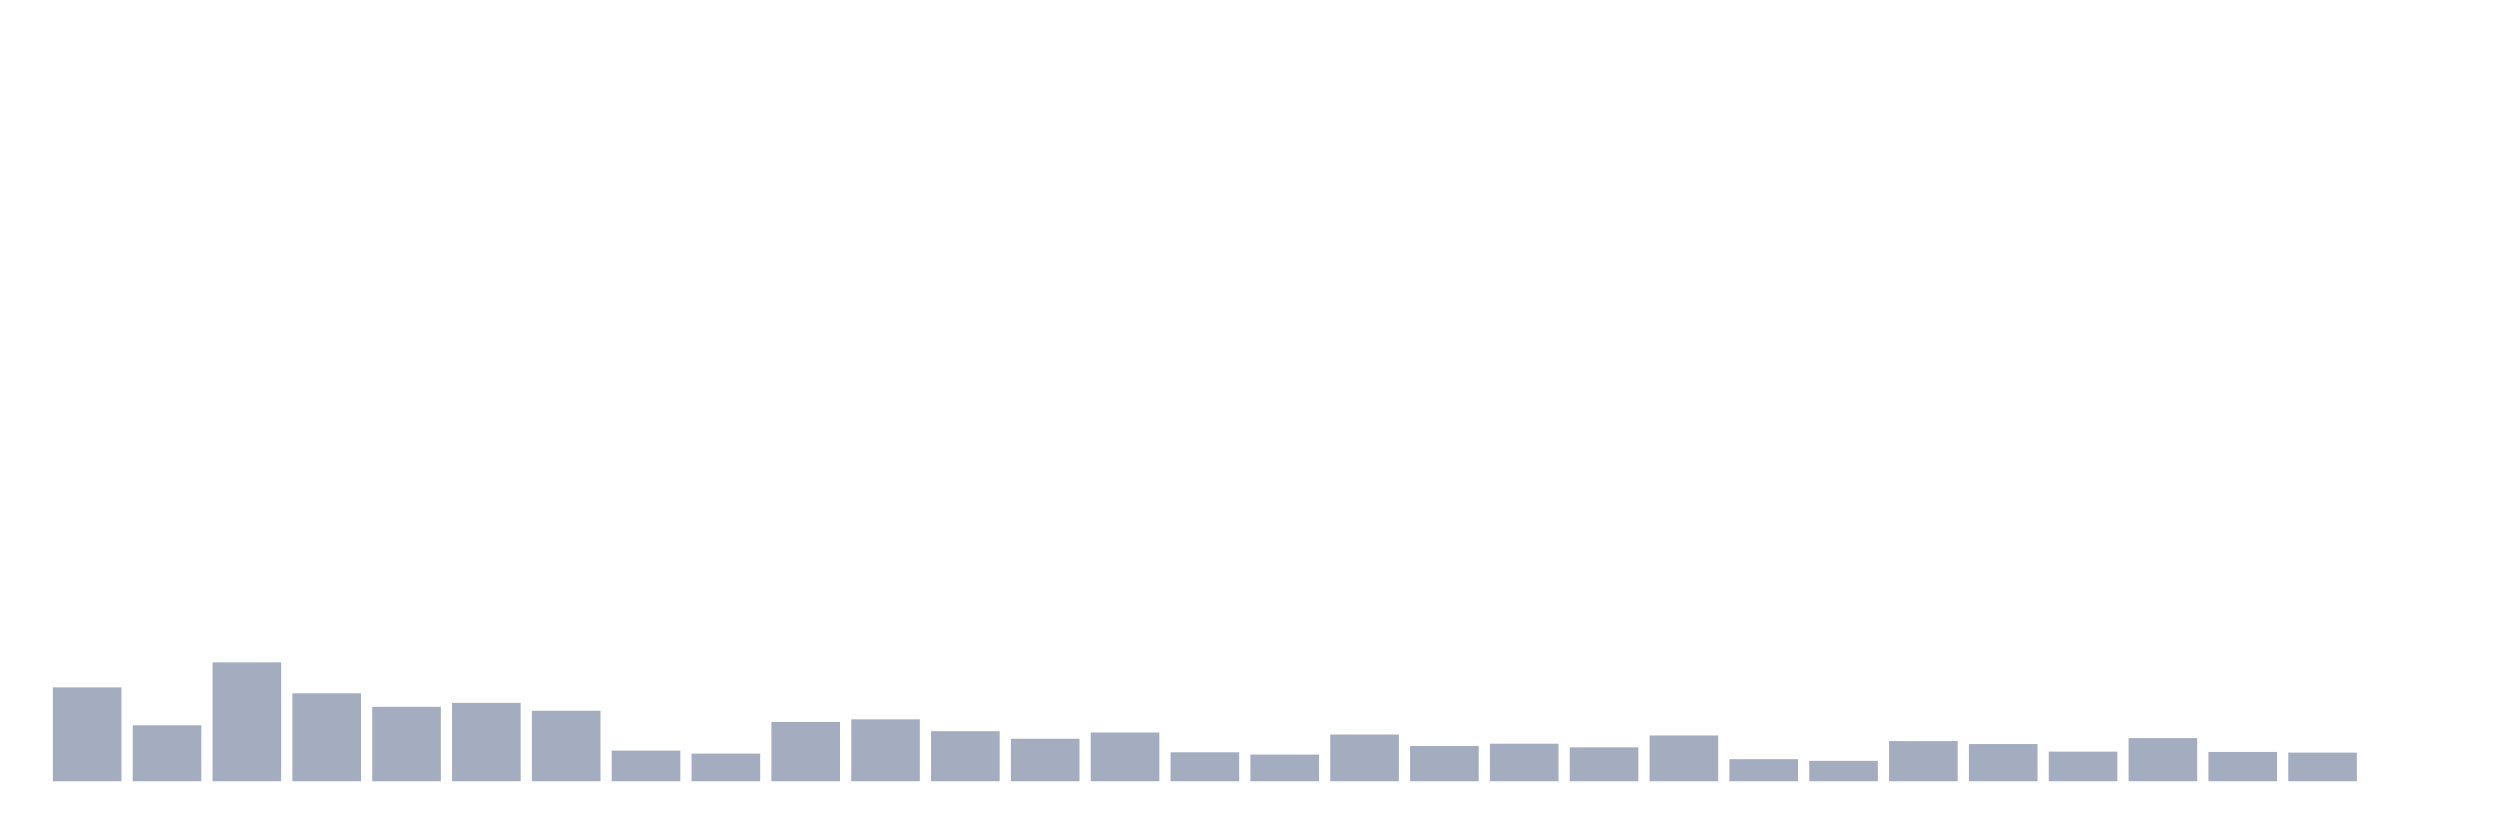
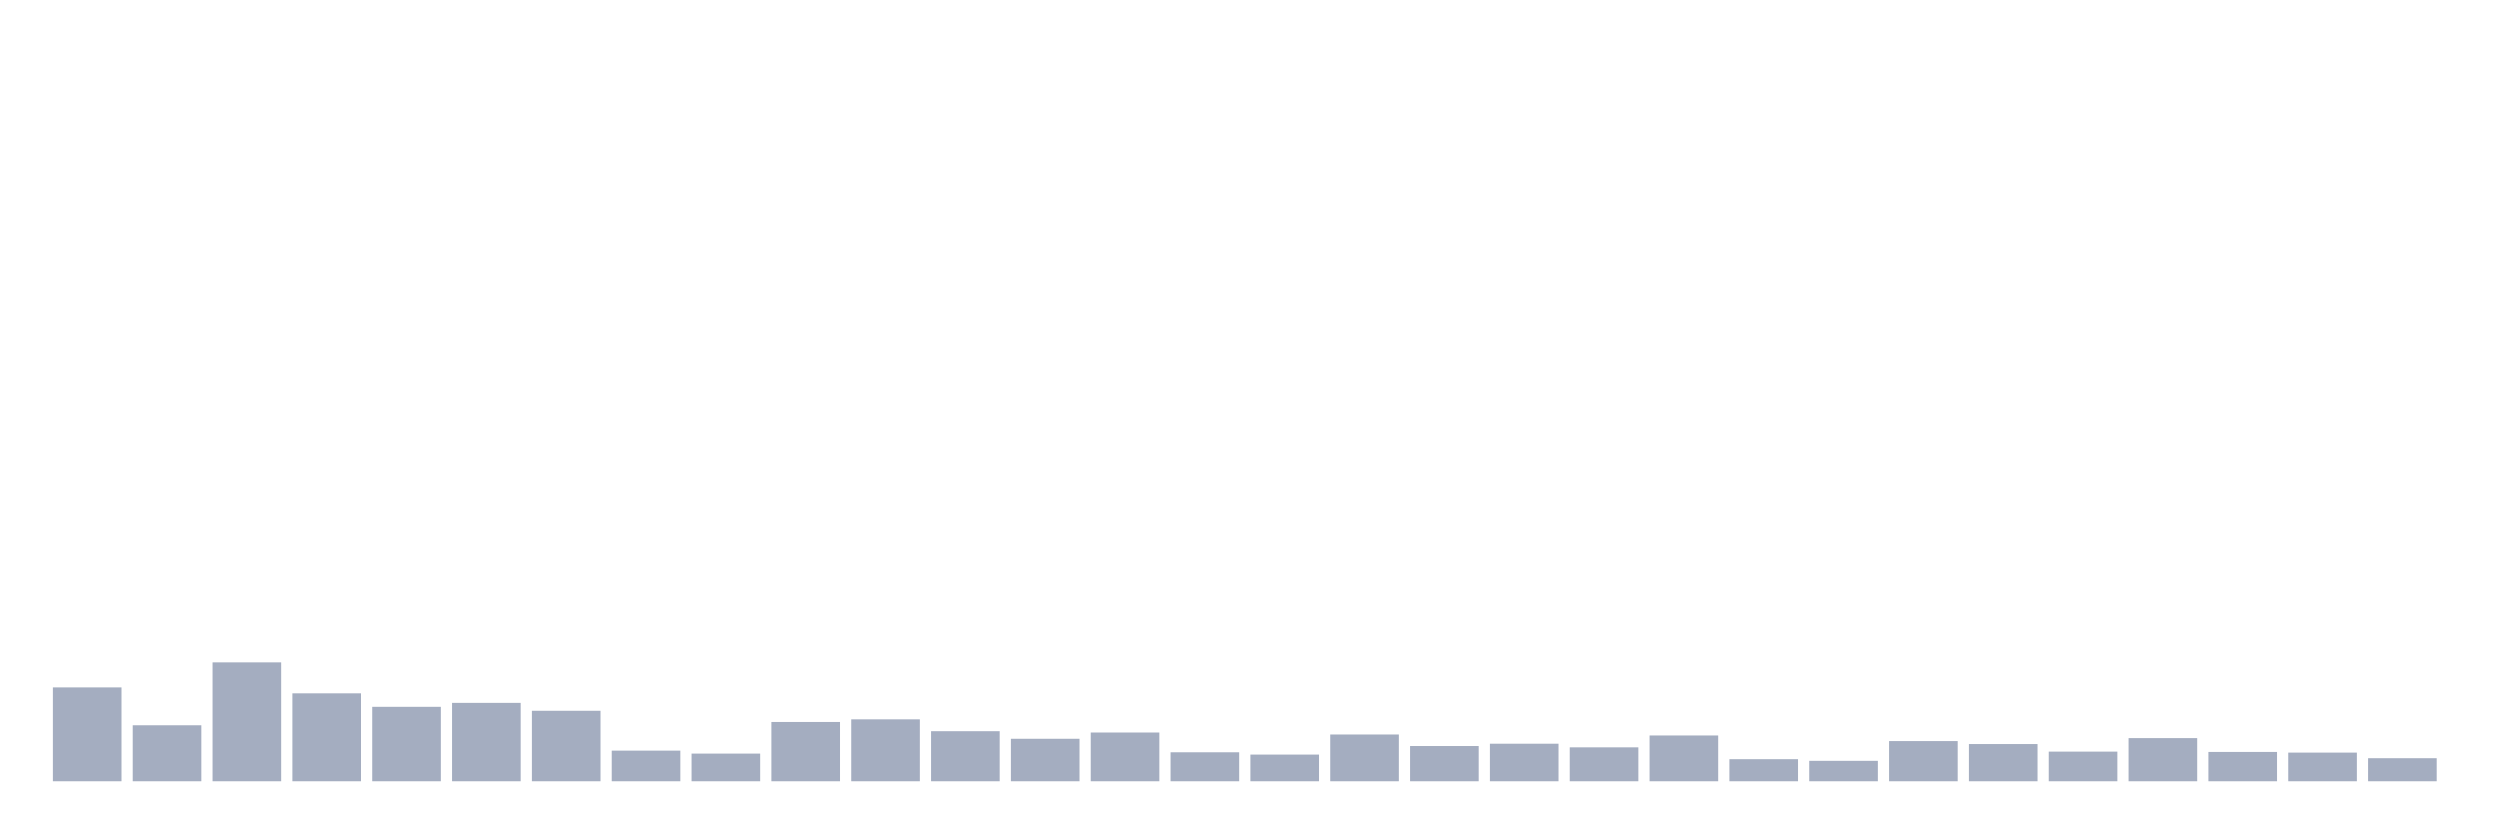
<svg xmlns="http://www.w3.org/2000/svg" viewBox="0 0 480 160">
  <g transform="translate(10,10)">
    <rect class="bar" x="0.153" width="13.175" y="121.978" height="18.022" fill="rgb(164,173,192)" />
    <rect class="bar" x="15.482" width="13.175" y="129.25" height="10.75" fill="rgb(164,173,192)" />
    <rect class="bar" x="30.81" width="13.175" y="117.173" height="22.827" fill="rgb(164,173,192)" />
    <rect class="bar" x="46.138" width="13.175" y="123.117" height="16.883" fill="rgb(164,173,192)" />
    <rect class="bar" x="61.466" width="13.175" y="125.709" height="14.291" fill="rgb(164,173,192)" />
    <rect class="bar" x="76.794" width="13.175" y="124.95" height="15.05" fill="rgb(164,173,192)" />
    <rect class="bar" x="92.123" width="13.175" y="126.468" height="13.532" fill="rgb(164,173,192)" />
    <rect class="bar" x="107.451" width="13.175" y="134.119" height="5.881" fill="rgb(164,173,192)" />
    <rect class="bar" x="122.779" width="13.175" y="134.688" height="5.312" fill="rgb(164,173,192)" />
    <rect class="bar" x="138.107" width="13.175" y="128.618" height="11.382" fill="rgb(164,173,192)" />
    <rect class="bar" x="153.436" width="13.175" y="128.112" height="11.888" fill="rgb(164,173,192)" />
    <rect class="bar" x="168.764" width="13.175" y="130.388" height="9.612" fill="rgb(164,173,192)" />
    <rect class="bar" x="184.092" width="13.175" y="131.843" height="8.157" fill="rgb(164,173,192)" />
    <rect class="bar" x="199.42" width="13.175" y="130.641" height="9.359" fill="rgb(164,173,192)" />
    <rect class="bar" x="214.748" width="13.175" y="134.435" height="5.565" fill="rgb(164,173,192)" />
    <rect class="bar" x="230.077" width="13.175" y="134.878" height="5.122" fill="rgb(164,173,192)" />
    <rect class="bar" x="245.405" width="13.175" y="131.021" height="8.979" fill="rgb(164,173,192)" />
    <rect class="bar" x="260.733" width="13.175" y="133.234" height="6.766" fill="rgb(164,173,192)" />
    <rect class="bar" x="276.061" width="13.175" y="132.791" height="7.209" fill="rgb(164,173,192)" />
    <rect class="bar" x="291.39" width="13.175" y="133.487" height="6.513" fill="rgb(164,173,192)" />
    <rect class="bar" x="306.718" width="13.175" y="131.21" height="8.79" fill="rgb(164,173,192)" />
    <rect class="bar" x="322.046" width="13.175" y="135.763" height="4.237" fill="rgb(164,173,192)" />
    <rect class="bar" x="337.374" width="13.175" y="136.079" height="3.921" fill="rgb(164,173,192)" />
    <rect class="bar" x="352.702" width="13.175" y="132.285" height="7.715" fill="rgb(164,173,192)" />
    <rect class="bar" x="368.031" width="13.175" y="132.855" height="7.145" fill="rgb(164,173,192)" />
    <rect class="bar" x="383.359" width="13.175" y="134.309" height="5.691" fill="rgb(164,173,192)" />
    <rect class="bar" x="398.687" width="13.175" y="131.716" height="8.284" fill="rgb(164,173,192)" />
    <rect class="bar" x="414.015" width="13.175" y="134.372" height="5.628" fill="rgb(164,173,192)" />
    <rect class="bar" x="429.344" width="13.175" y="134.499" height="5.501" fill="rgb(164,173,192)" />
-     <rect class="bar" x="444.672" width="13.175" y="140" height="0" fill="rgb(164,173,192)" />
+     <rect class="bar" x="444.672" width="13.175" y="135.574" height="4.426" fill="rgb(164,173,192)" />
  </g>
</svg>
